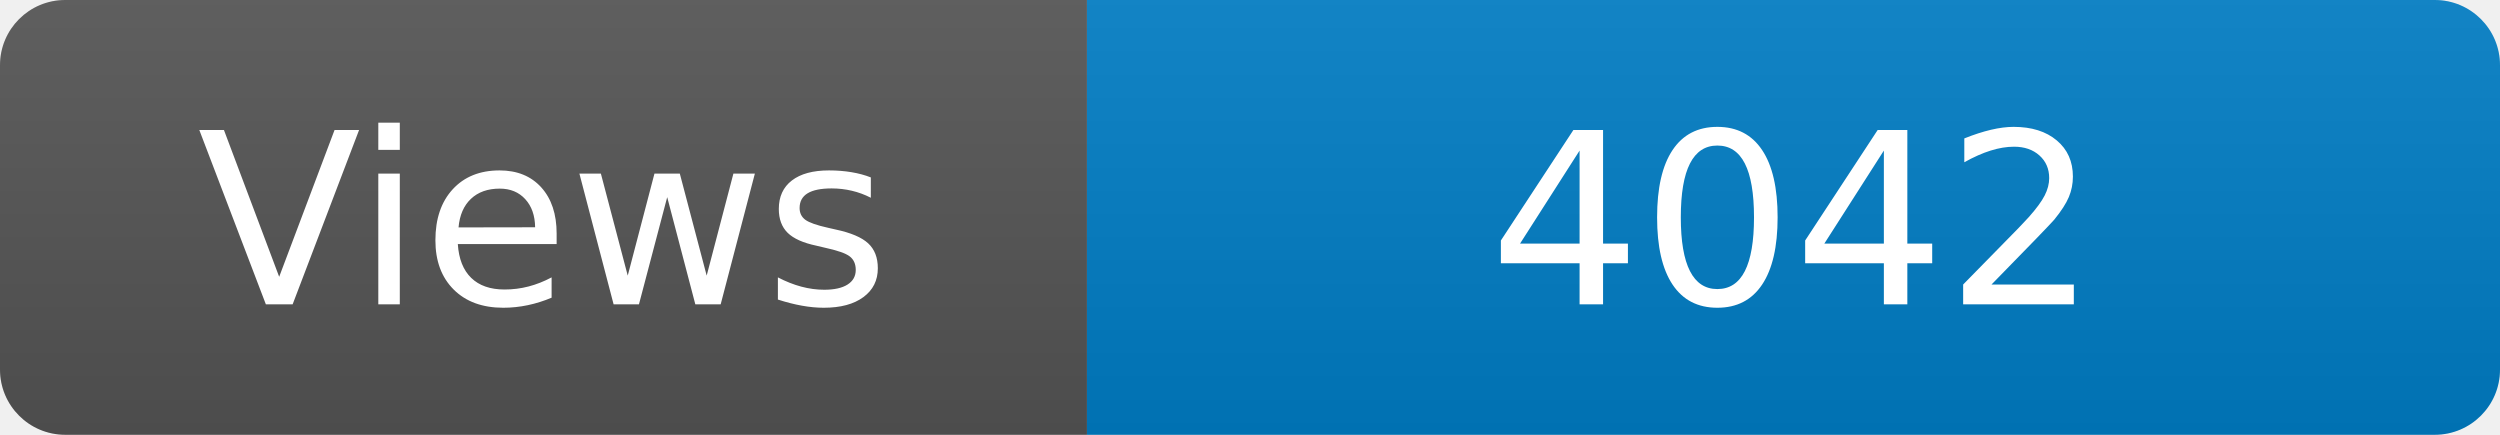
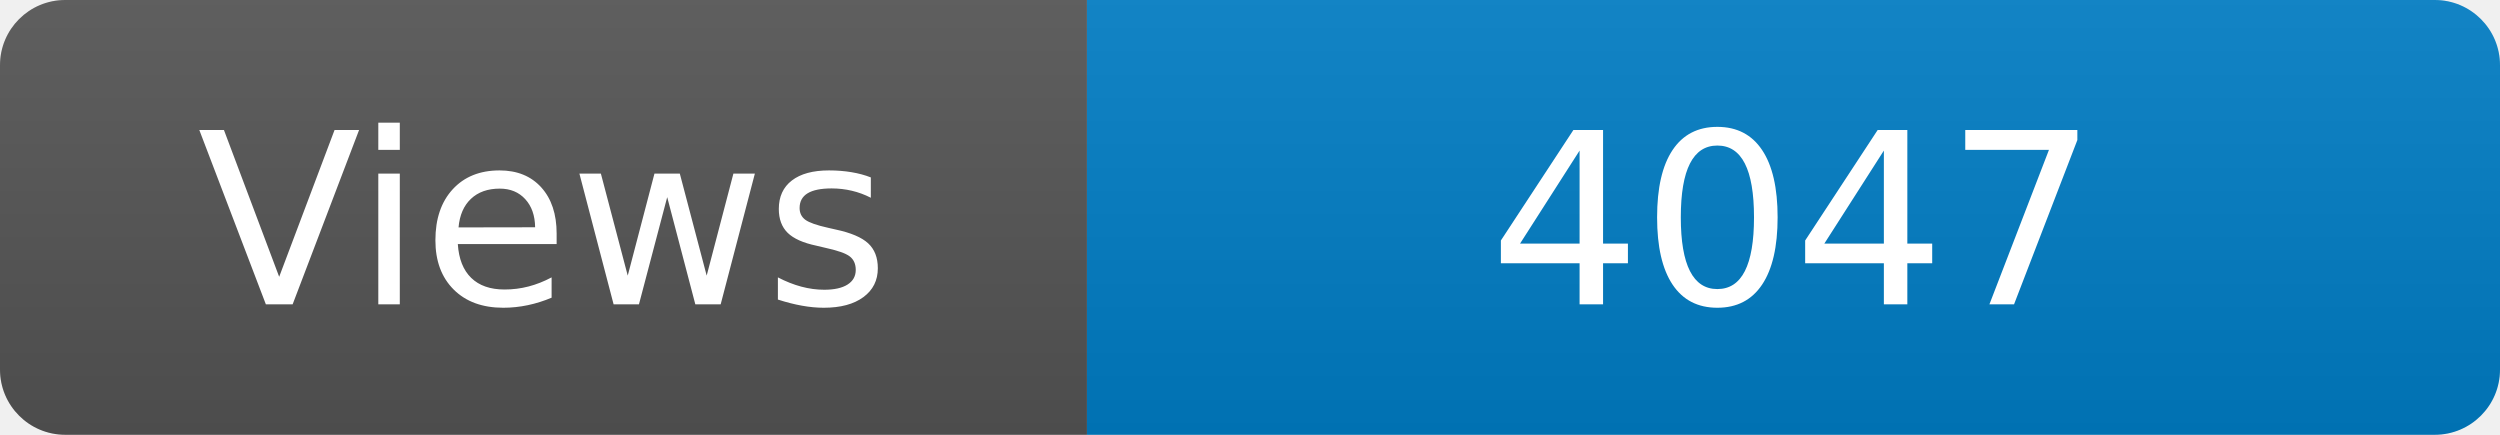
<svg xmlns="http://www.w3.org/2000/svg" width="115" height="20" role="img" aria-label="Maintained?: yes">
  <linearGradient id="s" x2="0" y2="100%">
    <stop offset="0" stop-color="#bbb" stop-opacity=".1" />
    <stop offset="1" stop-opacity=".1" />
  </linearGradient>
  <clipPath id="r">
    <rect width="115" height="20" rx="3" fill="#fff" />
  </clipPath>
  <g clip-path="url(#r)">
    <rect width="50" height="20" fill="#555" />
    <rect x="50" width="160" height="20" fill="#007ec6" />
    <rect width="115" height="20" fill="url(#s)" />
  </g>
  <g fill="#fff" text-anchor="middle" font-family="Verdana,Geneva,DejaVu Sans,sans-serif" font-size="110">
    <text x="250" y="140" transform="scale(.1)" fill="#fff">Views</text>
-     <text x="825" y="140" transform="scale(.1)" fill="#fff">4042</text>
+     <text x="825" y="140" transform="scale(.1)" fill="#fff">4047</text>
  </g>
</svg>
